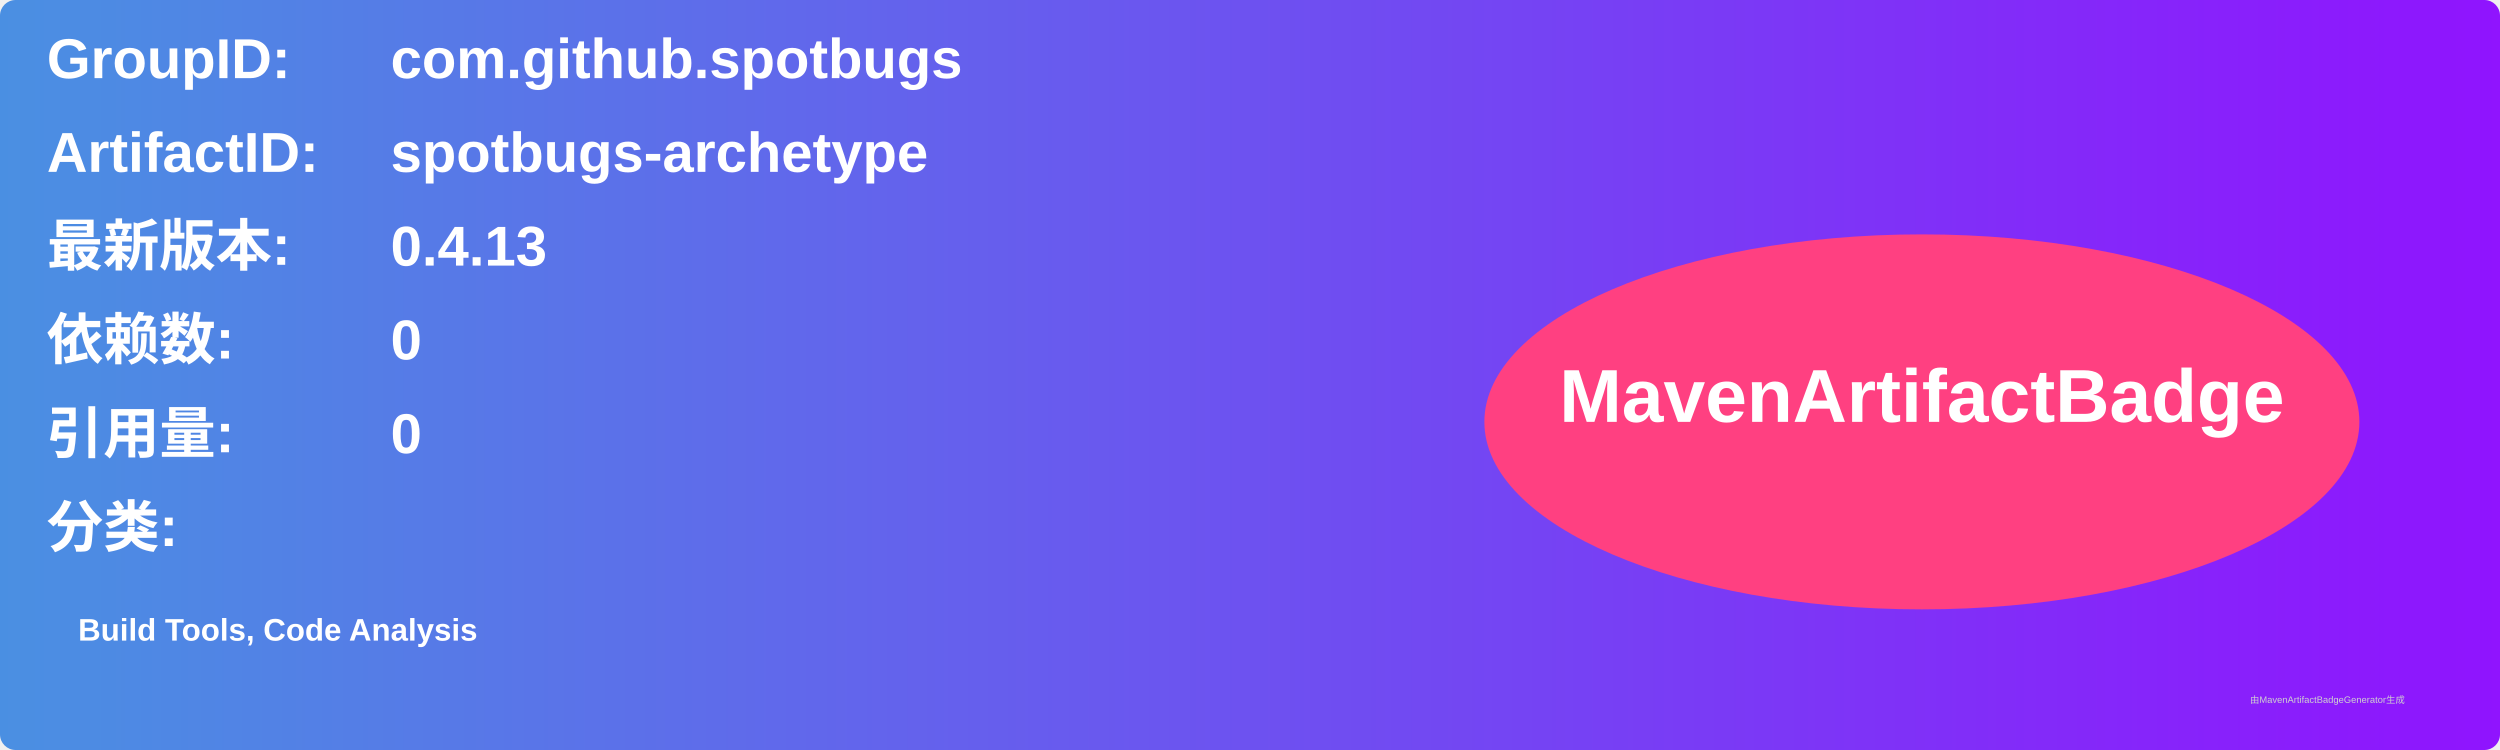
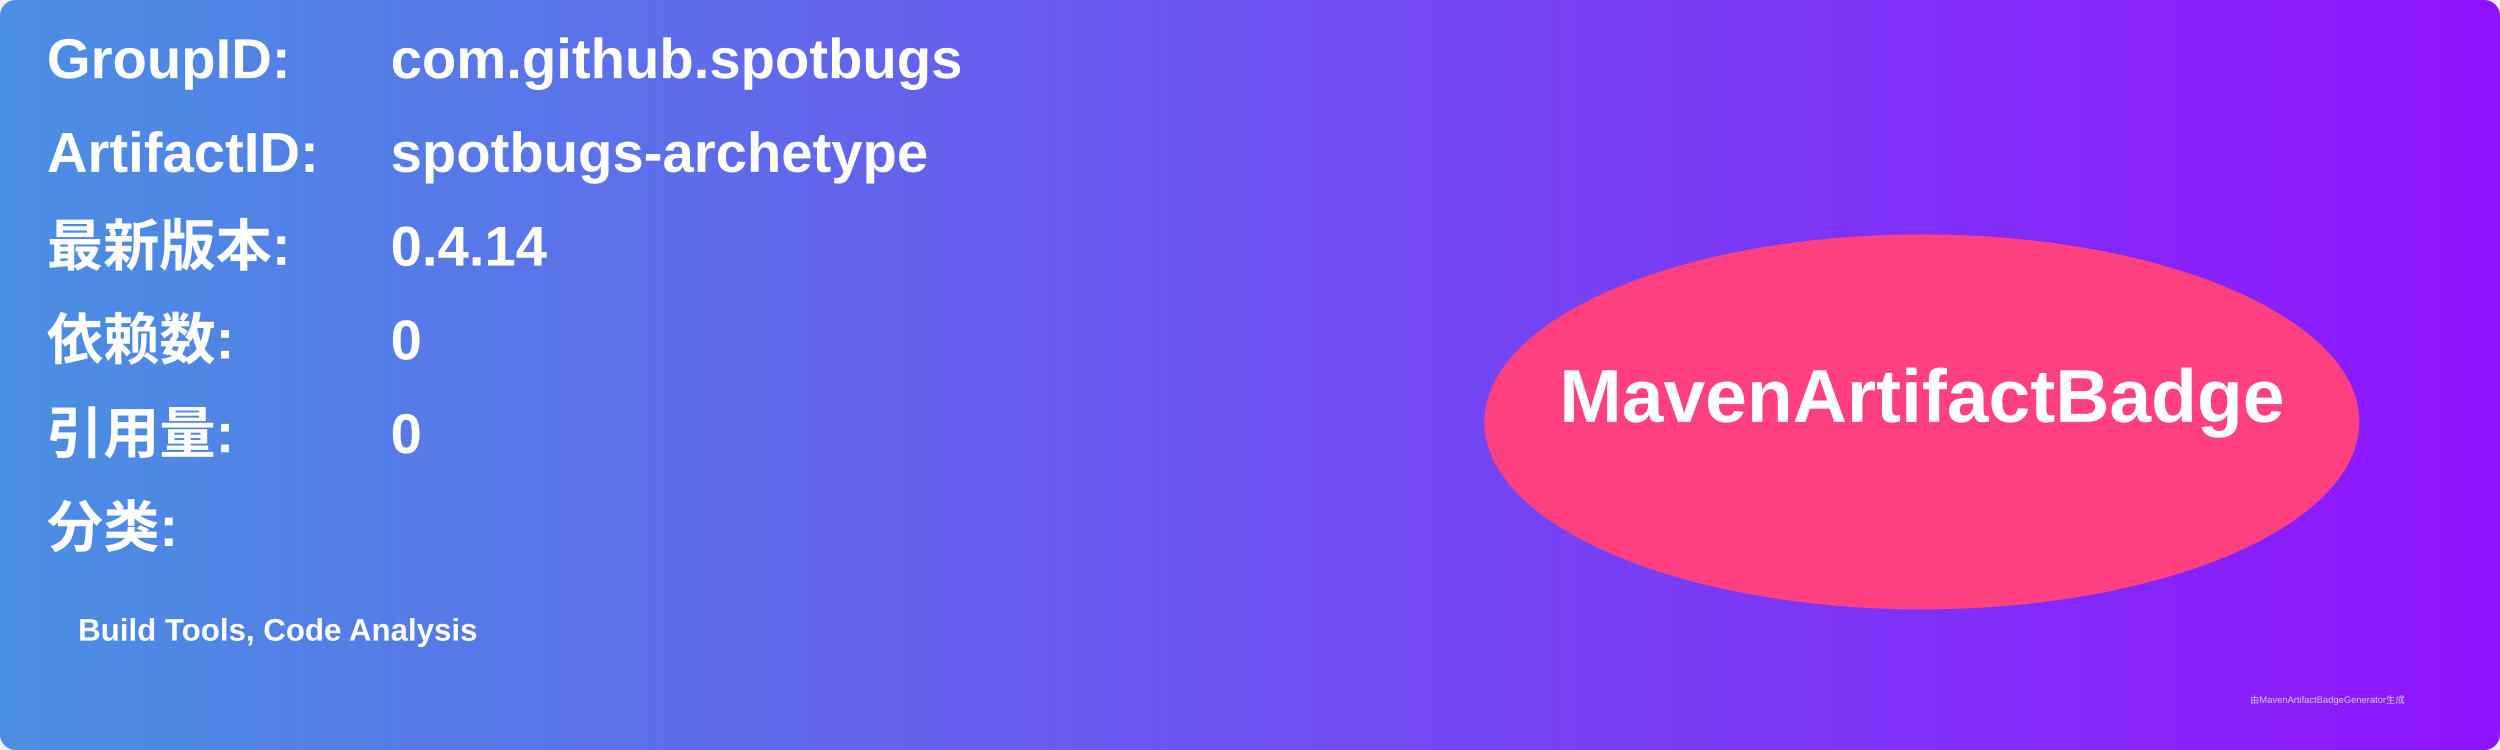
<svg xmlns="http://www.w3.org/2000/svg" width="800" height="240" viewBox="0 0 800 240">
  <linearGradient id="grad" x1="0%" y1="0%" x2="100%" y2="0%">
    <stop offset="0%" stop-color="#4a90e2" />
    <stop offset="100%" stop-color="#9013fe" />
  </linearGradient>
  <rect width="100%" height="100%" rx="5" ry="5" fill="url(#grad)" />
  <g transform="translate(15, 15)">
    <text x="0" y="10" font-family="Arial" font-size="18" fill="white" font-weight="bold" width="260">GroupID:</text>
    <text x="110" y="10" font-family="Arial" font-size="18" fill="white" font-weight="bold" width="460">com.github.spotbugs</text>
    <text x="0" y="40" font-family="Arial" font-size="18" fill="white" font-weight="bold" width="260">ArtifactID:</text>
    <text x="110" y="40" font-family="Arial" font-size="18" fill="white" font-weight="bold" width="460">spotbugs-archetype</text>
    <text x="0" y="70" font-family="Arial" font-size="18" fill="white" font-weight="bold">最新版本:</text>
    <text x="110" y="70" font-family="Arial" font-size="18" fill="white" font-weight="bold">
-       <tspan font-weight="bold">0.4.13</tspan>
+       <tspan font-weight="bold">0.4.14</tspan>
    </text>
    <text x="0" y="100" font-family="Arial" font-size="18" fill="white" font-weight="bold">依赖数: </text>
    <text x="110" y="100" font-family="Arial" font-size="18" fill="white">
      <tspan font-weight="bold">0</tspan>
    </text>
    <text x="0" y="130" font-family="Arial" font-size="18" fill="white" font-weight="bold">引用量: </text>
    <text x="110" y="130" font-family="Arial" font-size="18" fill="white">
      <tspan font-weight="bold">0</tspan>
    </text>
    <text x="0" y="160" font-family="Arial" font-size="18" fill="white" font-weight="bold">分类:</text>
    <text x="10" y="190" font-family="Arial" font-size="10" fill="white">
      <tspan font-weight="bold">Build Tools, Code Analysis</tspan>
    </text>
    <ellipse cx="600" cy="120" rx="140" ry="60" fill="#ff4081" />
    <text x="600" y="120" text-anchor="middle" font-family="Arial" font-size="24" fill="white" font-weight="bold">MavenArtifactBadge</text>
  </g>
  <text x="720" y="225" font-family="Arial" font-size="3" fill="#d0d0d0">由MavenArtifactBadgeGenerator生成</text>
</svg>
